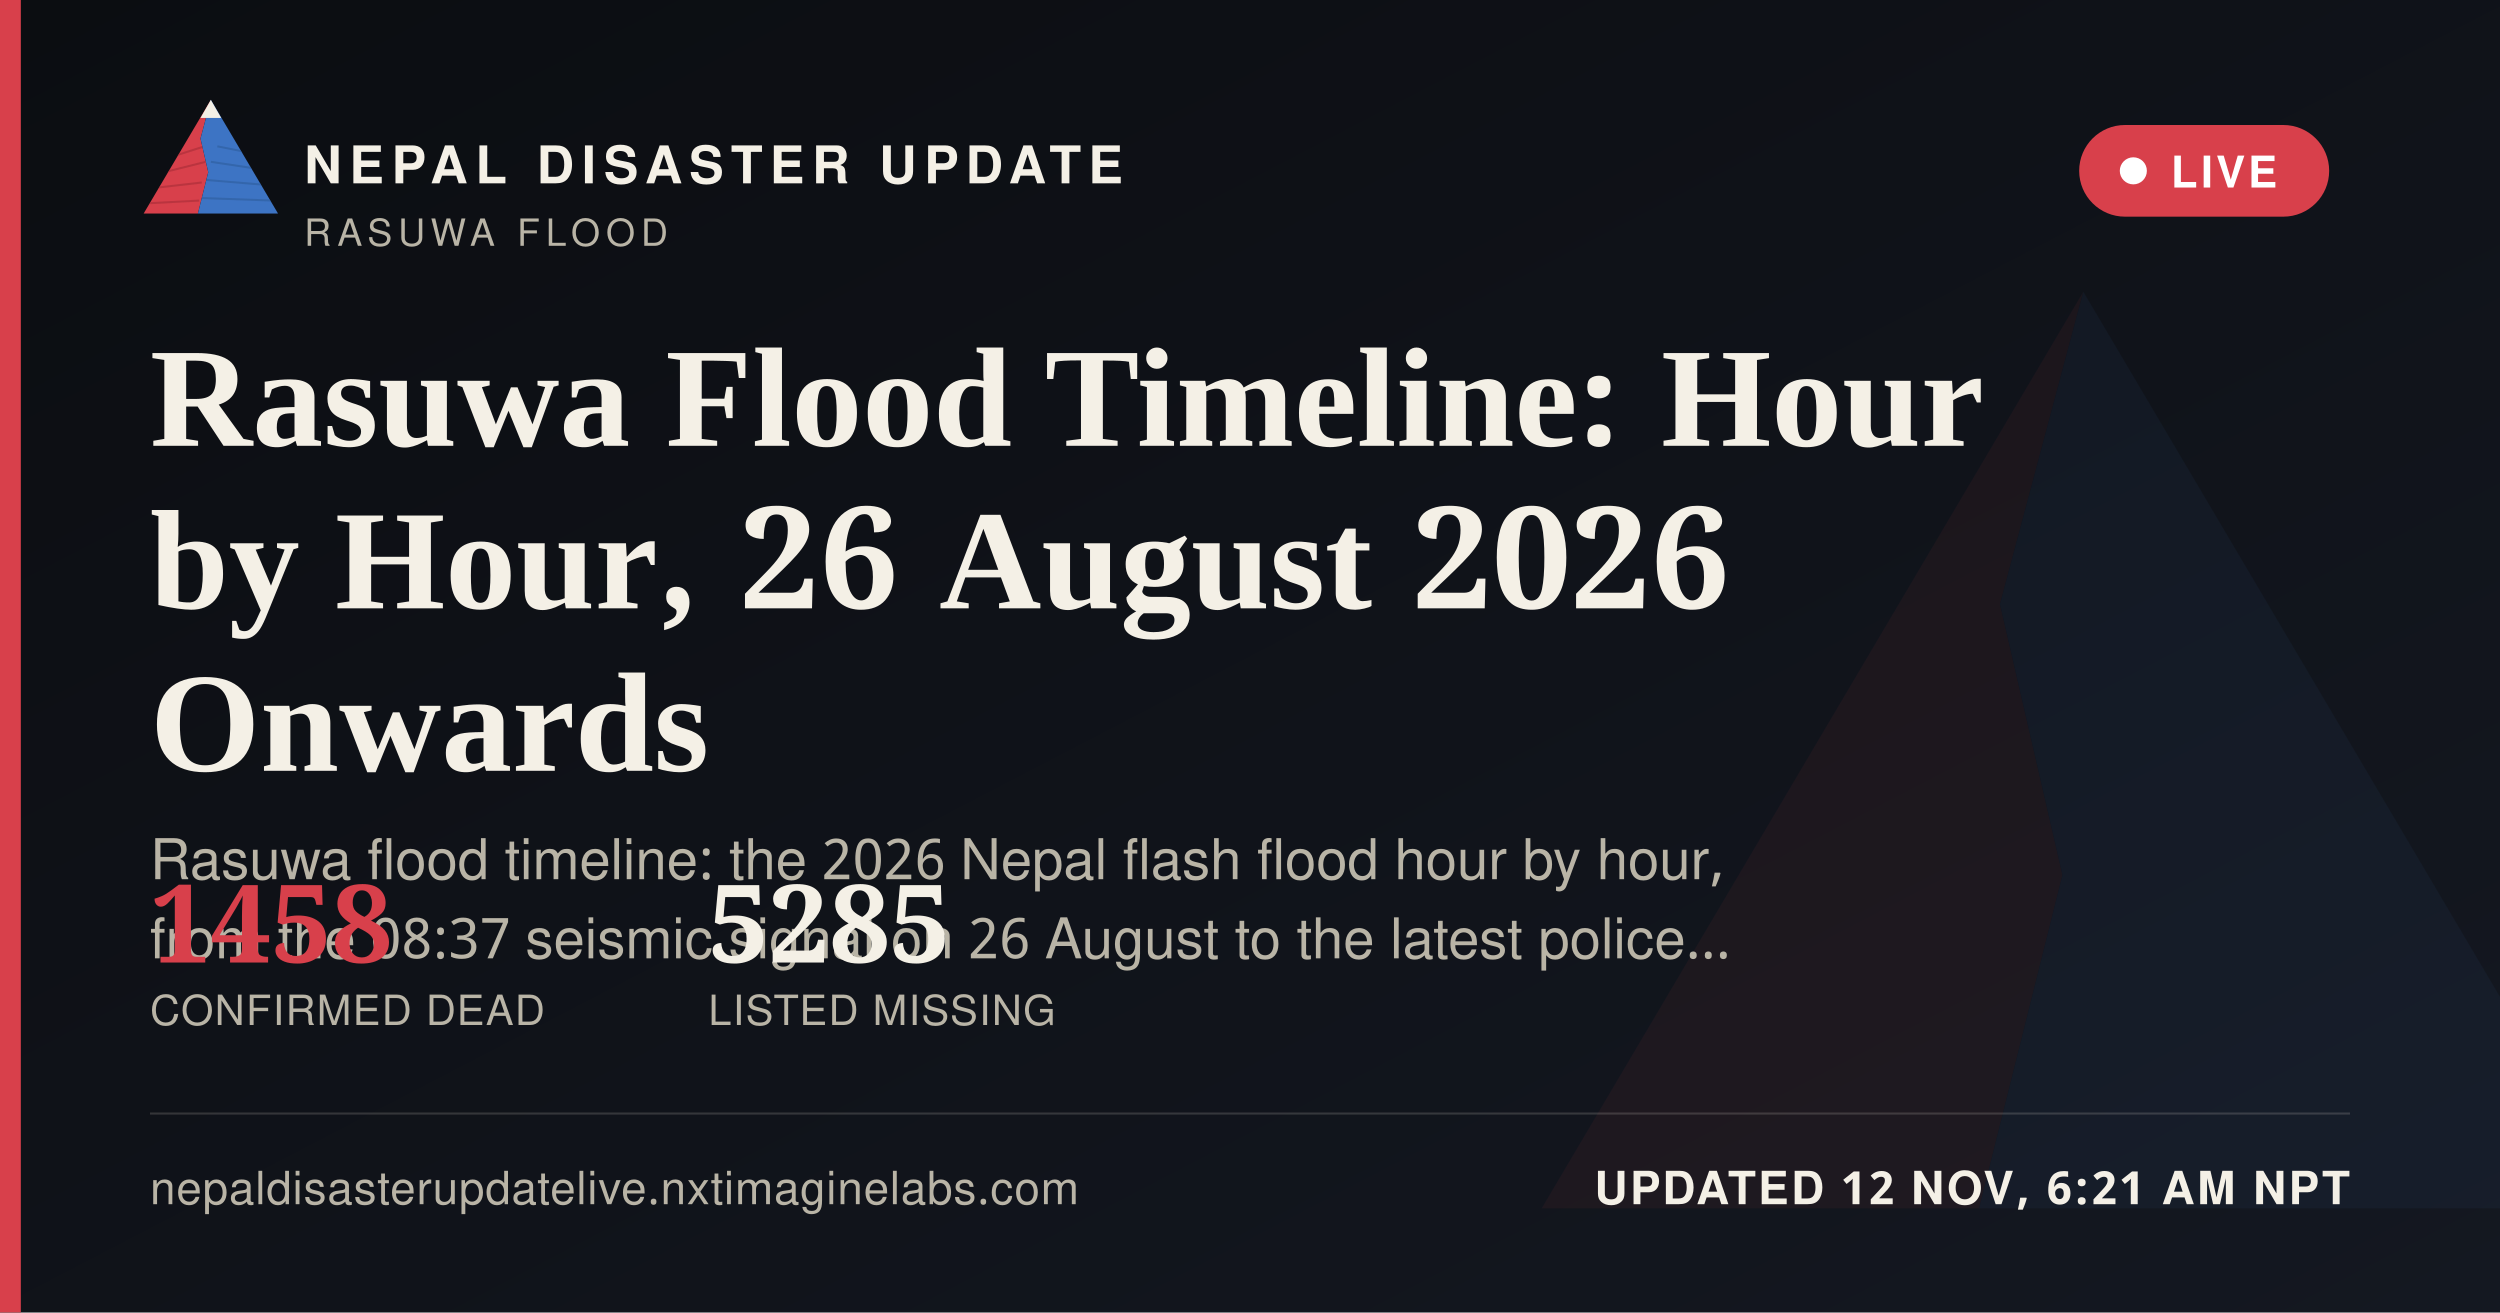
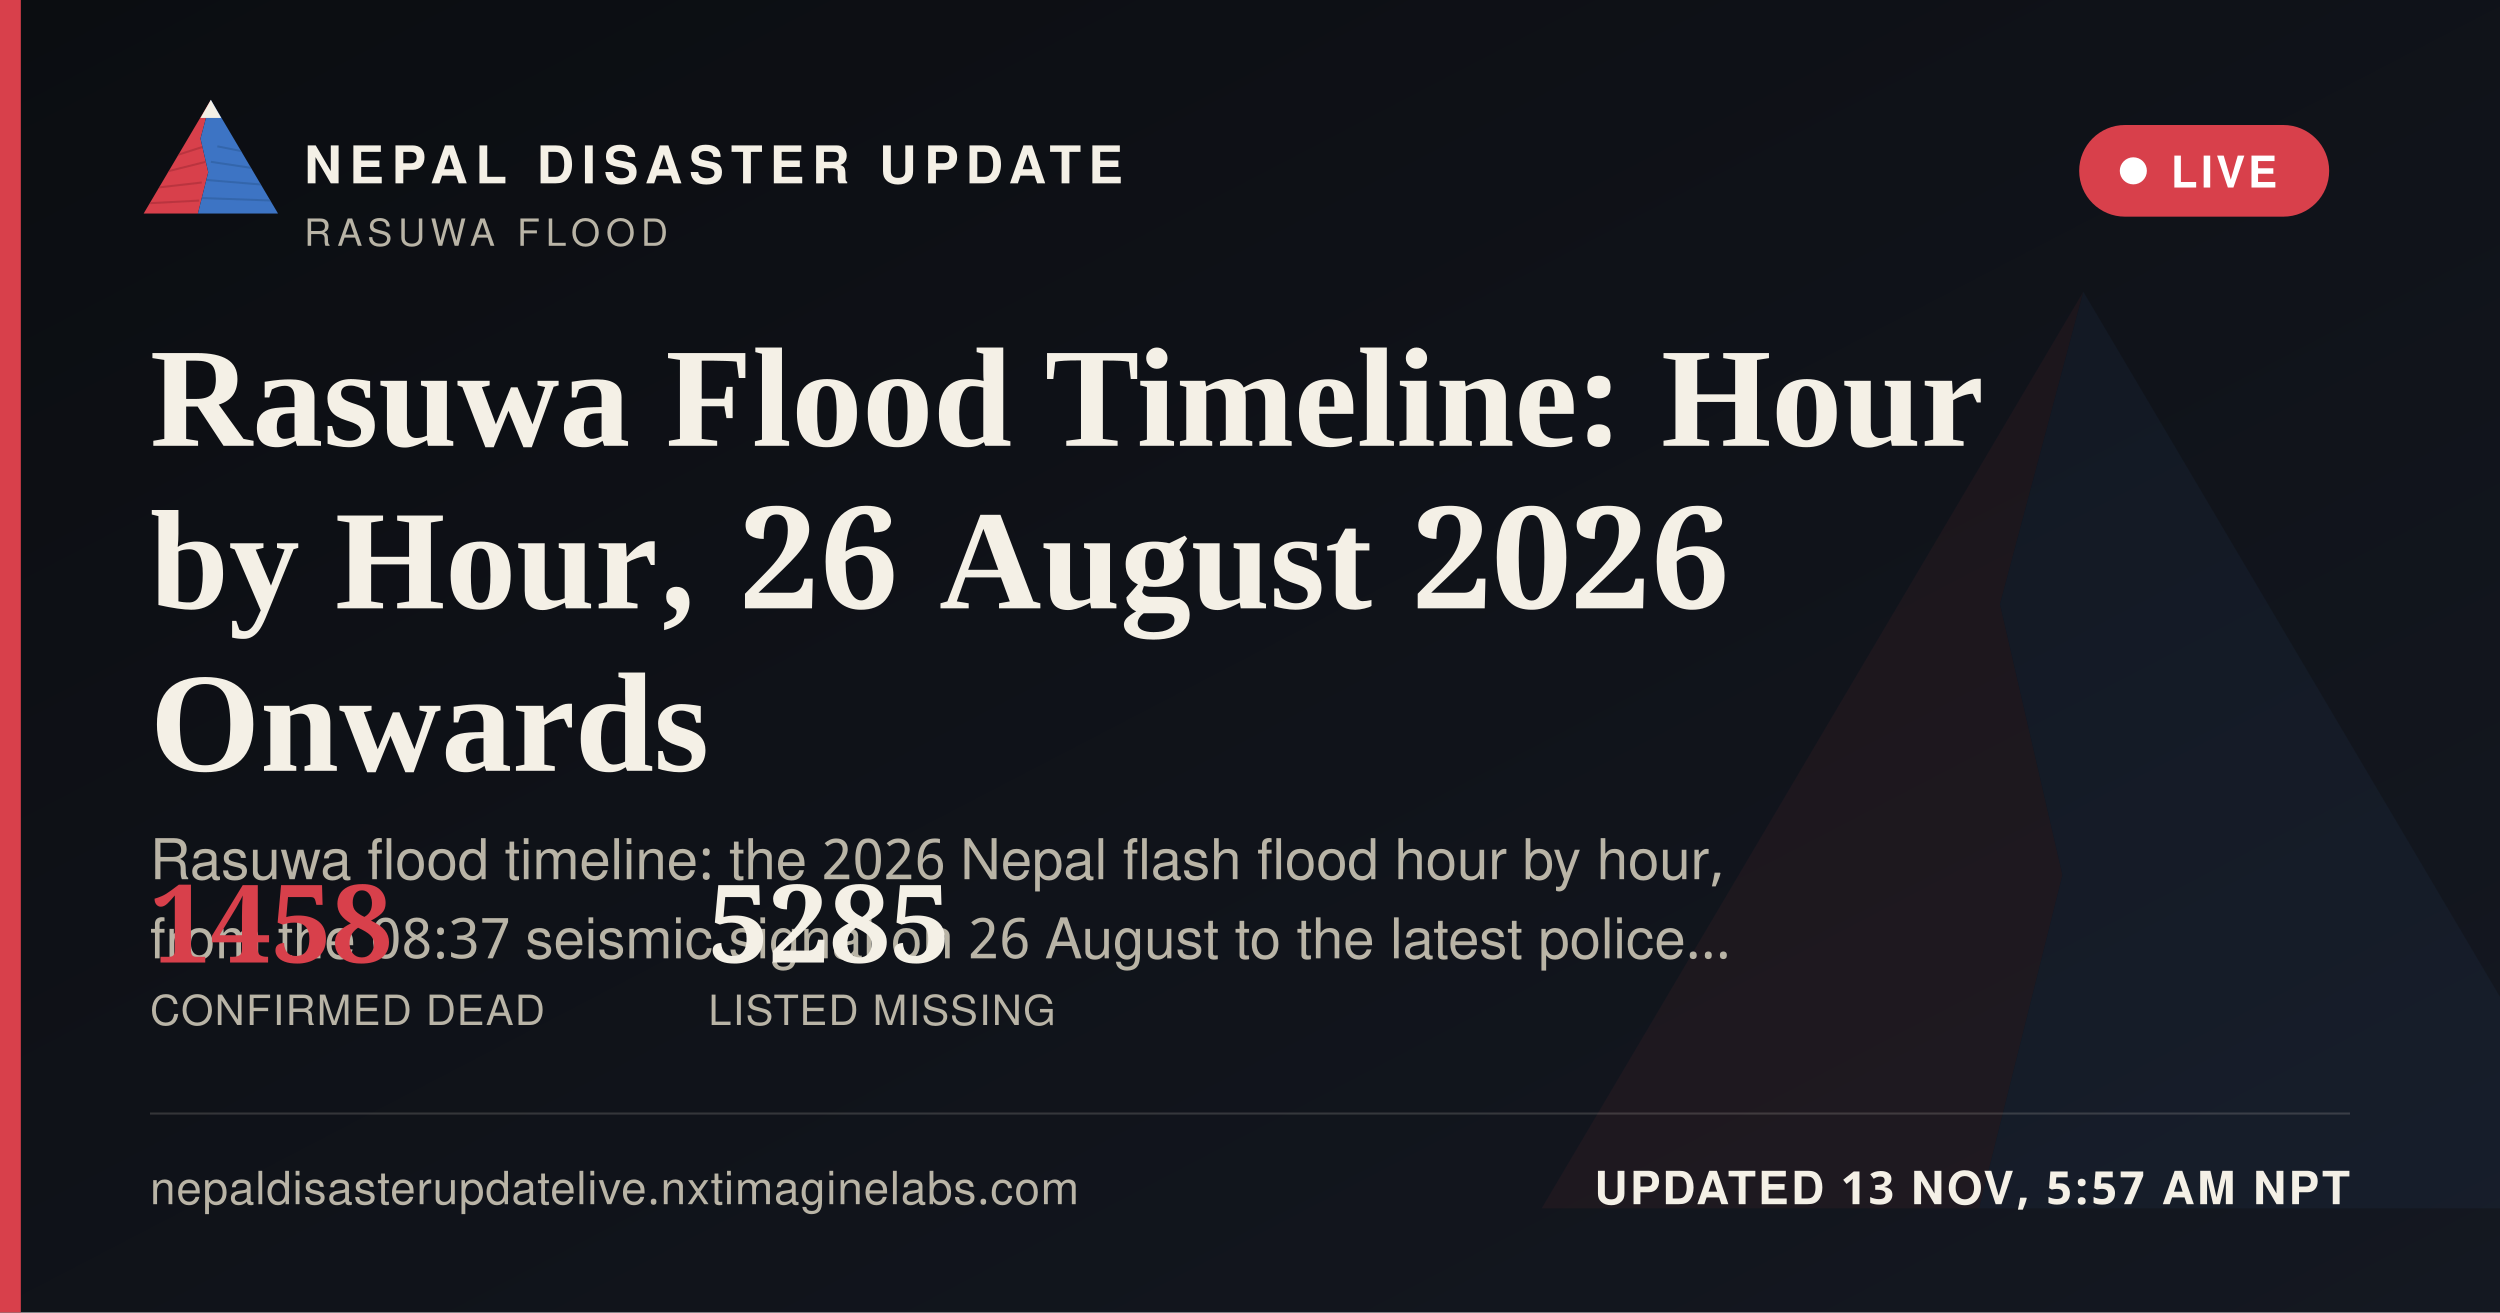
<svg xmlns="http://www.w3.org/2000/svg" width="1200" height="630" viewBox="0 0 1200 630">
  <defs>
    <linearGradient id="ogbg" x1="0" y1="0" x2="1" y2="1">
      <stop offset="0" stop-color="#0B0D11" />
      <stop offset="1" stop-color="#141821" />
    </linearGradient>
  </defs>
  <rect width="1200" height="630" fill="url(#ogbg)" />
  <g transform="translate(700,60) scale(5)" opacity="0.06">
    <polygon points="60,16 52,46 58,72 50,104 8,104" fill="#D8404B" />
    <polygon points="60,16 112,104 50,104 58,72 52,46" fill="#3D74C4" />
  </g>
  <rect x="0" y="0" width="10" height="630" fill="#D8404B" />
  <g transform="translate(64,38) scale(0.62)">
    <g>
      <defs>
        <clipPath id="ogLc">
          <polygon points="60,16 52,46 58,72 50,104 8,104" />
        </clipPath>
        <clipPath id="ogRc">
          <polygon points="60,16 112,104 50,104 58,72 52,46" />
        </clipPath>
      </defs>
      <polygon points="60,16 52,46 58,72 50,104 8,104" fill="#D8404B" />
      <g clip-path="url(#ogLc)" stroke="#A32A34" stroke-width="1.6" fill="none" opacity="0.55">
        <path d="M30,60 L55,52" />
        <path d="M24,72 L56,64" />
        <path d="M18,84 L53,80" />
        <path d="M13,96 L51,94" />
      </g>
      <polygon points="60,16 112,104 50,104 58,72 52,46" fill="#3D74C4" />
      <g clip-path="url(#ogRc)" stroke="#2A5793" stroke-width="1.6" fill="none" opacity="0.5">
        <path d="M65,52 L95,58" />
        <path d="M60,64 L100,70" />
        <path d="M56,78 L104,82" />
        <path d="M52,92 L108,94" />
      </g>
      <polygon points="60,16 52,30 68,30" fill="#F4F0E6" />
    </g>
  </g>
  <text x="146" y="88" font-family="'Public Sans', 'Noto Sans Devanagari', 'Helvetica Neue', Helvetica, Arial, sans-serif" font-size="25" font-weight="800" letter-spacing="3.6" fill="#F4F0E6">NEPAL DISASTER UPDATE</text>
  <text x="146" y="118" font-family="'Public Sans', 'Noto Sans Devanagari', 'Helvetica Neue', Helvetica, Arial, sans-serif" font-size="18" letter-spacing="2.8" fill="#B9B4A6">RASUWA FLOOD</text>
  <g>
    <rect x="998" y="60" width="120" height="44" rx="22" fill="#D8404B" stroke="none" />
    <circle cx="1024" cy="82" r="6.5" fill="#FFFFFF" />
    <text x="1042" y="90" font-family="'Public Sans', 'Noto Sans Devanagari', 'Helvetica Neue', Helvetica, Arial, sans-serif" font-size="21" font-weight="700" letter-spacing="1.6" fill="#FFFFFF">LIVE</text>
  </g>
  <text x="72" y="214" font-family="Newsreader, 'Noto Serif Devanagari', Georgia, 'Times New Roman', serif" font-size="68" font-weight="600" fill="#F4F0E6">Rasuwa Flood Timeline: Hour</text>
  <text x="72" y="292" font-family="Newsreader, 'Noto Serif Devanagari', Georgia, 'Times New Roman', serif" font-size="68" font-weight="600" fill="#F4F0E6">by Hour, 26 August 2026</text>
  <text x="72" y="370" font-family="Newsreader, 'Noto Serif Devanagari', Georgia, 'Times New Roman', serif" font-size="68" font-weight="600" fill="#F4F0E6">Onwards</text>
  <text x="72" y="422" font-family="'Public Sans', 'Noto Sans Devanagari', 'Helvetica Neue', Helvetica, Arial, sans-serif" font-size="27" fill="#B9B4A6">Rasuwa flood timeline: the 2026 Nepal flash flood hour by hour,</text>
  <text x="72" y="460" font-family="'Public Sans', 'Noto Sans Devanagari', 'Helvetica Neue', Helvetica, Arial, sans-serif" font-size="27" fill="#B9B4A6">from the 08:37 seismic signal on 26 August to the latest police…</text>
  <g transform="translate(72,462)">
    <text x="0" y="0" font-family="Newsreader, 'Noto Serif Devanagari', Georgia, 'Times New Roman', serif" font-size="52" font-weight="600" fill="#D8404B">1458</text>
    <text x="0" y="30" font-family="'Public Sans', 'Noto Sans Devanagari', 'Helvetica Neue', Helvetica, Arial, sans-serif" font-size="20" letter-spacing="0.6" fill="#B9B4A6">CONFIRMED DEAD</text>
    <text x="268" y="0" font-family="Newsreader, 'Noto Serif Devanagari', Georgia, 'Times New Roman', serif" font-size="52" font-weight="600" fill="#F4F0E6">5285</text>
    <text x="268" y="30" font-family="'Public Sans', 'Noto Sans Devanagari', 'Helvetica Neue', Helvetica, Arial, sans-serif" font-size="20" letter-spacing="0.6" fill="#B9B4A6">LISTED MISSING</text>
  </g>
  <rect x="72" y="534" width="1056" height="1" fill="rgba(244,240,230,0.16)" />
  <text x="72" y="578" font-family="'Public Sans', 'Noto Sans Devanagari', 'Helvetica Neue', Helvetica, Arial, sans-serif" font-size="22" fill="#B9B4A6" letter-spacing="0.4">nepaldisasterupdatelive.nxtimaginelabs.com</text>
-   <text x="1128" y="578" text-anchor="end" font-family="'Public Sans', 'Noto Sans Devanagari', 'Helvetica Neue', Helvetica, Arial, sans-serif" font-size="22" font-weight="700" letter-spacing="1.2" fill="#F4F0E6">UPDATED 12 NOV, 6:21 AM NPT</text>
+   <text x="1128" y="578" text-anchor="end" font-family="'Public Sans', 'Noto Sans Devanagari', 'Helvetica Neue', Helvetica, Arial, sans-serif" font-size="22" font-weight="700" letter-spacing="1.2" fill="#F4F0E6">UPDATED 13 NOV, 5:57 AM NPT</text>
</svg>
